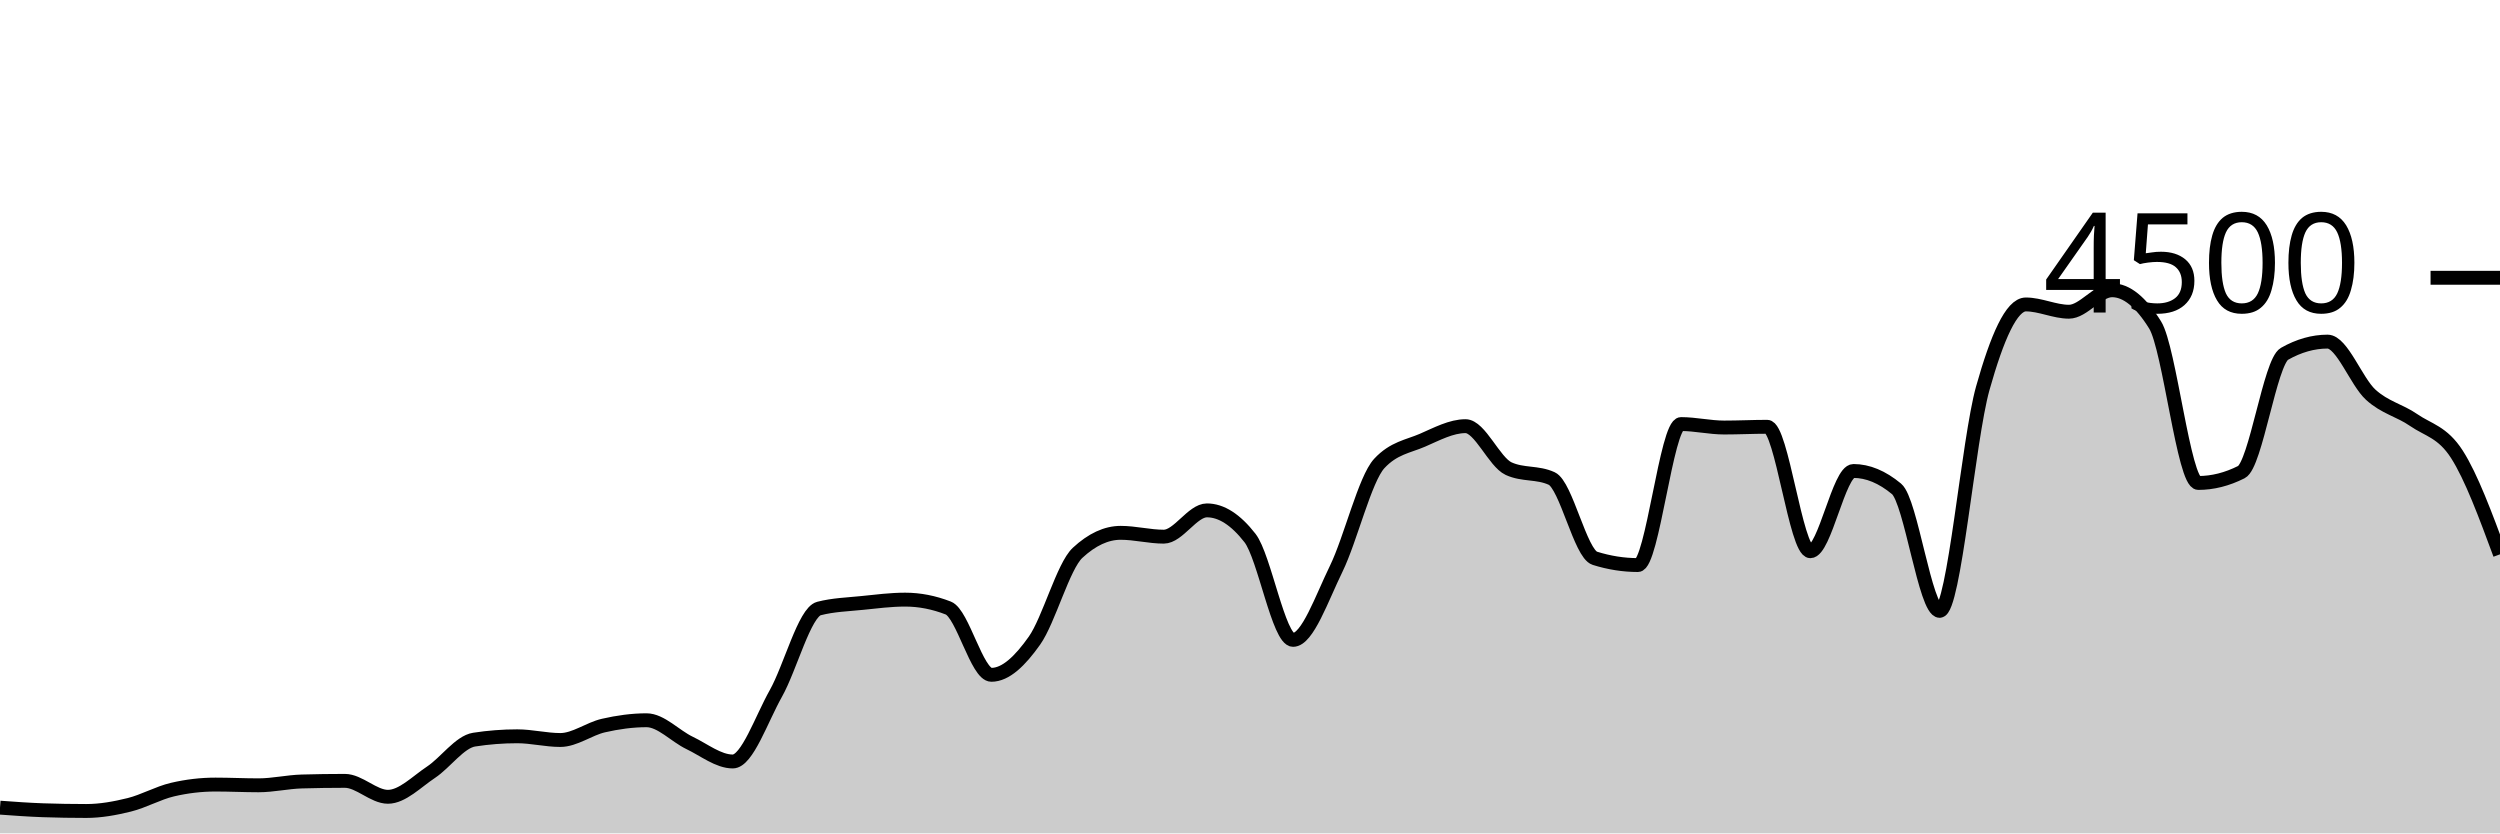
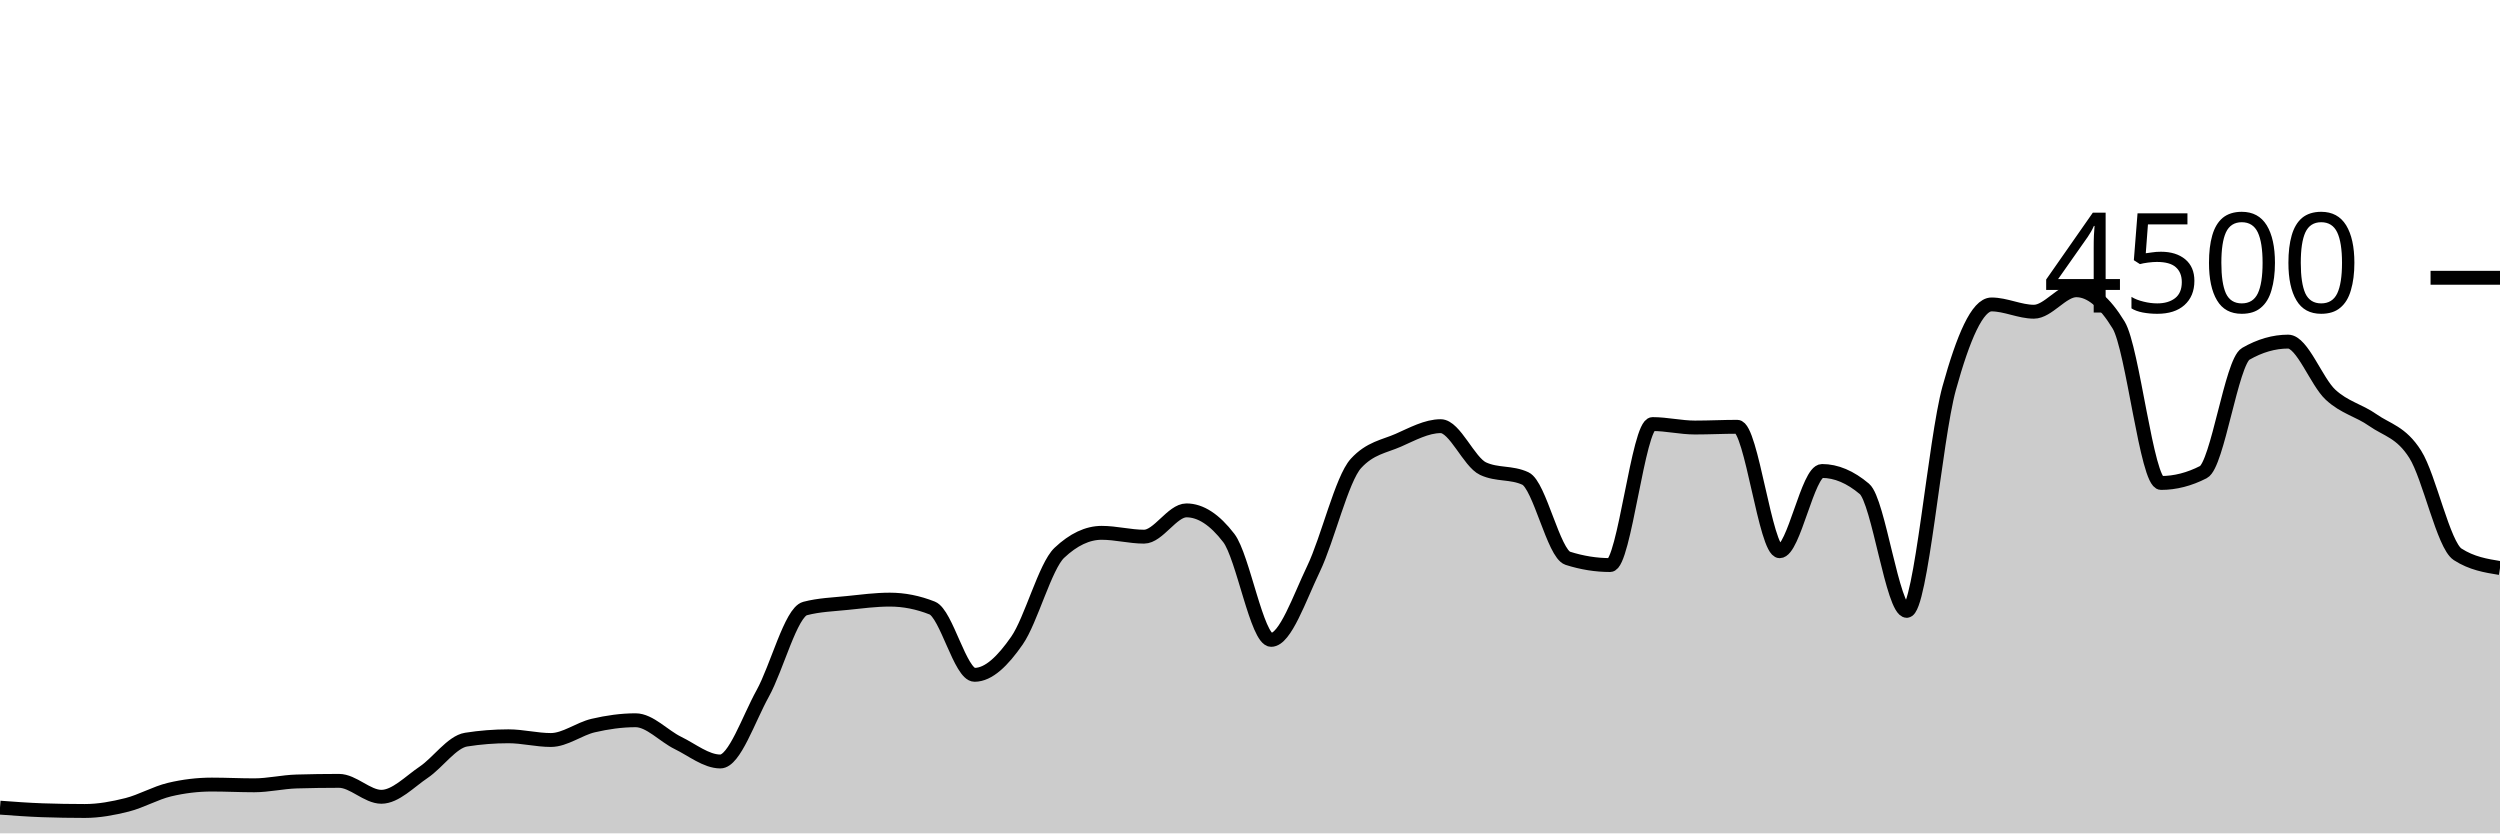
<svg xmlns="http://www.w3.org/2000/svg" viewBox="0 0 180 60">
  <g transform="translate(0,20)">
-     <path class="area" fill="rgba(0, 0, 0, 0.2)" d="M0,38.151C1.034,38.227,2.069,38.302,3.103,38.338C4.138,38.373,5.172,38.391,6.207,38.391C7.241,38.391,8.276,38.203,9.31,37.947C10.345,37.69,11.379,37.096,12.414,36.853C13.448,36.61,14.483,36.489,15.517,36.489C16.552,36.489,17.586,36.542,18.621,36.542C19.655,36.542,20.69,36.296,21.724,36.267C22.759,36.237,23.793,36.222,24.828,36.222C25.862,36.222,26.897,37.369,27.931,37.369C28.966,37.369,30,36.286,31.034,35.6C32.069,34.914,33.103,33.413,34.138,33.253C35.172,33.093,36.207,33.013,37.241,33.013C38.276,33.013,39.31,33.28,40.345,33.28C41.379,33.28,42.414,32.477,43.448,32.24C44.483,32.003,45.517,31.858,46.552,31.858C47.586,31.858,48.621,32.999,49.655,33.493C50.69,33.988,51.724,34.827,52.759,34.827C53.793,34.827,54.828,31.764,55.862,29.929C56.897,28.093,57.931,24.08,58.966,23.813C60,23.547,61.034,23.52,62.069,23.413C63.103,23.307,64.138,23.173,65.172,23.173C66.207,23.173,67.241,23.375,68.276,23.778C69.31,24.181,70.345,28.587,71.379,28.587C72.414,28.587,73.448,27.588,74.483,26.124C75.517,24.661,76.552,20.764,77.586,19.804C78.621,18.844,79.655,18.364,80.69,18.364C81.724,18.364,82.759,18.64,83.793,18.64C84.828,18.64,85.862,16.747,86.897,16.747C87.931,16.747,88.966,17.41,90,18.738C91.034,20.065,92.069,26.071,93.103,26.071C94.138,26.071,95.172,23.068,96.207,20.951C97.241,18.834,98.276,14.483,99.31,13.369C100.345,12.255,101.379,12.145,102.414,11.698C103.448,11.25,104.483,10.684,105.517,10.684C106.552,10.684,107.586,13.268,108.621,13.742C109.655,14.216,110.69,13.979,111.724,14.453C112.759,14.927,113.793,19.87,114.828,20.196C115.862,20.521,116.897,20.684,117.931,20.684C118.966,20.684,120,10.533,121.034,10.533C122.069,10.533,123.103,10.782,124.138,10.782C125.172,10.782,126.207,10.729,127.241,10.729C128.276,10.729,129.31,19.689,130.345,19.689C131.379,19.689,132.414,13.911,133.448,13.911C134.483,13.911,135.517,14.341,136.552,15.2C137.586,16.059,138.621,23.982,139.655,23.982C140.69,23.982,141.724,11.633,142.759,7.956C143.793,4.279,144.828,1.92,145.862,1.92C146.897,1.92,147.931,2.444,148.966,2.444C150,2.444,151.034,0.898,152.069,0.898C153.103,0.898,154.138,1.733,155.172,3.404C156.207,5.076,157.241,14.773,158.276,14.773C159.31,14.773,160.345,14.513,161.379,13.991C162.414,13.47,163.448,6.062,164.483,5.476C165.517,4.889,166.552,4.596,167.586,4.596C168.621,4.596,169.655,7.476,170.69,8.418C171.724,9.36,172.759,9.533,173.793,10.249C174.828,10.964,175.862,11.101,176.897,12.711C177.931,14.321,178.966,17.116,180,19.911L180,40C178.966,40,177.931,40,176.897,40C175.862,40,174.828,40,173.793,40C172.759,40,171.724,40,170.69,40C169.655,40,168.621,40,167.586,40C166.552,40,165.517,40,164.483,40C163.448,40,162.414,40,161.379,40C160.345,40,159.31,40,158.276,40C157.241,40,156.207,40,155.172,40C154.138,40,153.103,40,152.069,40C151.034,40,150,40,148.966,40C147.931,40,146.897,40,145.862,40C144.828,40,143.793,40,142.759,40C141.724,40,140.69,40,139.655,40C138.621,40,137.586,40,136.552,40C135.517,40,134.483,40,133.448,40C132.414,40,131.379,40,130.345,40C129.31,40,128.276,40,127.241,40C126.207,40,125.172,40,124.138,40C123.103,40,122.069,40,121.034,40C120,40,118.966,40,117.931,40C116.897,40,115.862,40,114.828,40C113.793,40,112.759,40,111.724,40C110.69,40,109.655,40,108.621,40C107.586,40,106.552,40,105.517,40C104.483,40,103.448,40,102.414,40C101.379,40,100.345,40,99.31,40C98.276,40,97.241,40,96.207,40C95.172,40,94.138,40,93.103,40C92.069,40,91.034,40,90,40C88.966,40,87.931,40,86.897,40C85.862,40,84.828,40,83.793,40C82.759,40,81.724,40,80.69,40C79.655,40,78.621,40,77.586,40C76.552,40,75.517,40,74.483,40C73.448,40,72.414,40,71.379,40C70.345,40,69.31,40,68.276,40C67.241,40,66.207,40,65.172,40C64.138,40,63.103,40,62.069,40C61.034,40,60,40,58.966,40C57.931,40,56.897,40,55.862,40C54.828,40,53.793,40,52.759,40C51.724,40,50.69,40,49.655,40C48.621,40,47.586,40,46.552,40C45.517,40,44.483,40,43.448,40C42.414,40,41.379,40,40.345,40C39.31,40,38.276,40,37.241,40C36.207,40,35.172,40,34.138,40C33.103,40,32.069,40,31.034,40C30,40,28.966,40,27.931,40C26.897,40,25.862,40,24.828,40C23.793,40,22.759,40,21.724,40C20.69,40,19.655,40,18.621,40C17.586,40,16.552,40,15.517,40C14.483,40,13.448,40,12.414,40C11.379,40,10.345,40,9.31,40C8.276,40,7.241,40,6.207,40C5.172,40,4.138,40,3.103,40C2.069,40,1.034,40,0,40Z" />
-     <path class="line" stroke="black" fill="none" d="M0,38.151C1.034,38.227,2.069,38.302,3.103,38.338C4.138,38.373,5.172,38.391,6.207,38.391C7.241,38.391,8.276,38.203,9.31,37.947C10.345,37.69,11.379,37.096,12.414,36.853C13.448,36.61,14.483,36.489,15.517,36.489C16.552,36.489,17.586,36.542,18.621,36.542C19.655,36.542,20.69,36.296,21.724,36.267C22.759,36.237,23.793,36.222,24.828,36.222C25.862,36.222,26.897,37.369,27.931,37.369C28.966,37.369,30,36.286,31.034,35.6C32.069,34.914,33.103,33.413,34.138,33.253C35.172,33.093,36.207,33.013,37.241,33.013C38.276,33.013,39.31,33.28,40.345,33.28C41.379,33.28,42.414,32.477,43.448,32.24C44.483,32.003,45.517,31.858,46.552,31.858C47.586,31.858,48.621,32.999,49.655,33.493C50.69,33.988,51.724,34.827,52.759,34.827C53.793,34.827,54.828,31.764,55.862,29.929C56.897,28.093,57.931,24.08,58.966,23.813C60,23.547,61.034,23.52,62.069,23.413C63.103,23.307,64.138,23.173,65.172,23.173C66.207,23.173,67.241,23.375,68.276,23.778C69.31,24.181,70.345,28.587,71.379,28.587C72.414,28.587,73.448,27.588,74.483,26.124C75.517,24.661,76.552,20.764,77.586,19.804C78.621,18.844,79.655,18.364,80.69,18.364C81.724,18.364,82.759,18.64,83.793,18.64C84.828,18.64,85.862,16.747,86.897,16.747C87.931,16.747,88.966,17.41,90,18.738C91.034,20.065,92.069,26.071,93.103,26.071C94.138,26.071,95.172,23.068,96.207,20.951C97.241,18.834,98.276,14.483,99.31,13.369C100.345,12.255,101.379,12.145,102.414,11.698C103.448,11.25,104.483,10.684,105.517,10.684C106.552,10.684,107.586,13.268,108.621,13.742C109.655,14.216,110.69,13.979,111.724,14.453C112.759,14.927,113.793,19.87,114.828,20.196C115.862,20.521,116.897,20.684,117.931,20.684C118.966,20.684,120,10.533,121.034,10.533C122.069,10.533,123.103,10.782,124.138,10.782C125.172,10.782,126.207,10.729,127.241,10.729C128.276,10.729,129.31,19.689,130.345,19.689C131.379,19.689,132.414,13.911,133.448,13.911C134.483,13.911,135.517,14.341,136.552,15.2C137.586,16.059,138.621,23.982,139.655,23.982C140.69,23.982,141.724,11.633,142.759,7.956C143.793,4.279,144.828,1.92,145.862,1.92C146.897,1.92,147.931,2.444,148.966,2.444C150,2.444,151.034,0.898,152.069,0.898C153.103,0.898,154.138,1.733,155.172,3.404C156.207,5.076,157.241,14.773,158.276,14.773C159.31,14.773,160.345,14.513,161.379,13.991C162.414,13.47,163.448,6.062,164.483,5.476C165.517,4.889,166.552,4.596,167.586,4.596C168.621,4.596,169.655,7.476,170.69,8.418C171.724,9.36,172.759,9.533,173.793,10.249C174.828,10.964,175.862,11.101,176.897,12.711C177.931,14.321,178.966,17.116,180,19.911" />
+     <path class="area" fill="rgba(0, 0, 0, 0.2)" d="M0,38.151C1.017,38.227,2.034,38.302,3.051,38.338C4.068,38.373,5.085,38.391,6.102,38.391C7.119,38.391,8.136,38.203,9.153,37.947C10.169,37.69,11.186,37.096,12.203,36.853C13.22,36.61,14.237,36.489,15.254,36.489C16.271,36.489,17.288,36.542,18.305,36.542C19.322,36.542,20.339,36.296,21.356,36.267C22.373,36.237,23.39,36.222,24.407,36.222C25.424,36.222,26.441,37.369,27.458,37.369C28.475,37.369,29.492,36.286,30.508,35.6C31.525,34.914,32.542,33.413,33.559,33.253C34.576,33.093,35.593,33.013,36.61,33.013C37.627,33.013,38.644,33.28,39.661,33.28C40.678,33.28,41.695,32.477,42.712,32.24C43.729,32.003,44.746,31.858,45.763,31.858C46.78,31.858,47.797,32.999,48.814,33.493C49.831,33.988,50.847,34.827,51.864,34.827C52.881,34.827,53.898,31.764,54.915,29.929C55.932,28.093,56.949,24.08,57.966,23.813C58.983,23.547,60,23.52,61.017,23.413C62.034,23.307,63.051,23.173,64.068,23.173C65.085,23.173,66.102,23.375,67.119,23.778C68.136,24.181,69.153,28.587,70.169,28.587C71.186,28.587,72.203,27.588,73.22,26.124C74.237,24.661,75.254,20.764,76.271,19.804C77.288,18.844,78.305,18.364,79.322,18.364C80.339,18.364,81.356,18.64,82.373,18.64C83.39,18.64,84.407,16.747,85.424,16.747C86.441,16.747,87.458,17.41,88.475,18.738C89.492,20.065,90.508,26.071,91.525,26.071C92.542,26.071,93.559,23.068,94.576,20.951C95.593,18.834,96.61,14.483,97.627,13.369C98.644,12.255,99.661,12.145,100.678,11.698C101.695,11.25,102.712,10.684,103.729,10.684C104.746,10.684,105.763,13.268,106.78,13.742C107.797,14.216,108.814,13.979,109.831,14.453C110.847,14.927,111.864,19.87,112.881,20.196C113.898,20.521,114.915,20.684,115.932,20.684C116.949,20.684,117.966,10.533,118.983,10.533C120,10.533,121.017,10.782,122.034,10.782C123.051,10.782,124.068,10.729,125.085,10.729C126.102,10.729,127.119,19.689,128.136,19.689C129.153,19.689,130.169,13.911,131.186,13.911C132.203,13.911,133.22,14.341,134.237,15.2C135.254,16.059,136.271,23.982,137.288,23.982C138.305,23.982,139.322,11.633,140.339,7.956C141.356,4.279,142.373,1.92,143.39,1.92C144.407,1.92,145.424,2.444,146.441,2.444C147.458,2.444,148.475,0.898,149.492,0.898C150.508,0.898,151.525,1.733,152.542,3.404C153.559,5.076,154.576,14.773,155.593,14.773C156.61,14.773,157.627,14.513,158.644,13.991C159.661,13.47,160.678,6.062,161.695,5.476C162.712,4.889,163.729,4.596,164.746,4.596C165.763,4.596,166.78,7.476,167.797,8.418C168.814,9.36,169.831,9.533,170.847,10.249C171.864,10.964,172.881,11.101,173.898,12.711C174.915,14.321,175.932,19.253,176.949,19.911C177.966,20.569,178.983,20.733,180,20.898L180,40C178.983,40,177.966,40,176.949,40C175.932,40,174.915,40,173.898,40C172.881,40,171.864,40,170.847,40C169.831,40,168.814,40,167.797,40C166.78,40,165.763,40,164.746,40C163.729,40,162.712,40,161.695,40C160.678,40,159.661,40,158.644,40C157.627,40,156.61,40,155.593,40C154.576,40,153.559,40,152.542,40C151.525,40,150.508,40,149.492,40C148.475,40,147.458,40,146.441,40C145.424,40,144.407,40,143.39,40C142.373,40,141.356,40,140.339,40C139.322,40,138.305,40,137.288,40C136.271,40,135.254,40,134.237,40C133.22,40,132.203,40,131.186,40C130.169,40,129.153,40,128.136,40C127.119,40,126.102,40,125.085,40C124.068,40,123.051,40,122.034,40C121.017,40,120,40,118.983,40C117.966,40,116.949,40,115.932,40C114.915,40,113.898,40,112.881,40C111.864,40,110.847,40,109.831,40C108.814,40,107.797,40,106.78,40C105.763,40,104.746,40,103.729,40C102.712,40,101.695,40,100.678,40C99.661,40,98.644,40,97.627,40C96.61,40,95.593,40,94.576,40C93.559,40,92.542,40,91.525,40C90.508,40,89.492,40,88.475,40C87.458,40,86.441,40,85.424,40C84.407,40,83.39,40,82.373,40C81.356,40,80.339,40,79.322,40C78.305,40,77.288,40,76.271,40C75.254,40,74.237,40,73.22,40C72.203,40,71.186,40,70.169,40C69.153,40,68.136,40,67.119,40C66.102,40,65.085,40,64.068,40C63.051,40,62.034,40,61.017,40C60,40,58.983,40,57.966,40C56.949,40,55.932,40,54.915,40C53.898,40,52.881,40,51.864,40C50.847,40,49.831,40,48.814,40C47.797,40,46.78,40,45.763,40C44.746,40,43.729,40,42.712,40C41.695,40,40.678,40,39.661,40C38.644,40,37.627,40,36.61,40C35.593,40,34.576,40,33.559,40C32.542,40,31.525,40,30.508,40C29.492,40,28.475,40,27.458,40C26.441,40,25.424,40,24.407,40C23.39,40,22.373,40,21.356,40C20.339,40,19.322,40,18.305,40C17.288,40,16.271,40,15.254,40C14.237,40,13.22,40,12.203,40C11.186,40,10.169,40,9.153,40C8.136,40,7.119,40,6.102,40C5.085,40,4.068,40,3.051,40C2.034,40,1.017,40,0,40Z" />
+     <path class="line" stroke="black" fill="none" d="M0,38.151C1.017,38.227,2.034,38.302,3.051,38.338C4.068,38.373,5.085,38.391,6.102,38.391C7.119,38.391,8.136,38.203,9.153,37.947C10.169,37.69,11.186,37.096,12.203,36.853C13.22,36.61,14.237,36.489,15.254,36.489C16.271,36.489,17.288,36.542,18.305,36.542C19.322,36.542,20.339,36.296,21.356,36.267C22.373,36.237,23.39,36.222,24.407,36.222C25.424,36.222,26.441,37.369,27.458,37.369C28.475,37.369,29.492,36.286,30.508,35.6C31.525,34.914,32.542,33.413,33.559,33.253C34.576,33.093,35.593,33.013,36.61,33.013C37.627,33.013,38.644,33.28,39.661,33.28C40.678,33.28,41.695,32.477,42.712,32.24C43.729,32.003,44.746,31.858,45.763,31.858C46.78,31.858,47.797,32.999,48.814,33.493C49.831,33.988,50.847,34.827,51.864,34.827C52.881,34.827,53.898,31.764,54.915,29.929C55.932,28.093,56.949,24.08,57.966,23.813C58.983,23.547,60,23.52,61.017,23.413C62.034,23.307,63.051,23.173,64.068,23.173C65.085,23.173,66.102,23.375,67.119,23.778C68.136,24.181,69.153,28.587,70.169,28.587C71.186,28.587,72.203,27.588,73.22,26.124C74.237,24.661,75.254,20.764,76.271,19.804C77.288,18.844,78.305,18.364,79.322,18.364C80.339,18.364,81.356,18.64,82.373,18.64C83.39,18.64,84.407,16.747,85.424,16.747C86.441,16.747,87.458,17.41,88.475,18.738C89.492,20.065,90.508,26.071,91.525,26.071C92.542,26.071,93.559,23.068,94.576,20.951C95.593,18.834,96.61,14.483,97.627,13.369C98.644,12.255,99.661,12.145,100.678,11.698C101.695,11.25,102.712,10.684,103.729,10.684C104.746,10.684,105.763,13.268,106.78,13.742C107.797,14.216,108.814,13.979,109.831,14.453C110.847,14.927,111.864,19.87,112.881,20.196C113.898,20.521,114.915,20.684,115.932,20.684C116.949,20.684,117.966,10.533,118.983,10.533C120,10.533,121.017,10.782,122.034,10.782C123.051,10.782,124.068,10.729,125.085,10.729C126.102,10.729,127.119,19.689,128.136,19.689C129.153,19.689,130.169,13.911,131.186,13.911C132.203,13.911,133.22,14.341,134.237,15.2C135.254,16.059,136.271,23.982,137.288,23.982C138.305,23.982,139.322,11.633,140.339,7.956C141.356,4.279,142.373,1.92,143.39,1.92C144.407,1.92,145.424,2.444,146.441,2.444C147.458,2.444,148.475,0.898,149.492,0.898C150.508,0.898,151.525,1.733,152.542,3.404C153.559,5.076,154.576,14.773,155.593,14.773C156.61,14.773,157.627,14.513,158.644,13.991C159.661,13.47,160.678,6.062,161.695,5.476C162.712,4.889,163.729,4.596,164.746,4.596C165.763,4.596,166.78,7.476,167.797,8.418C168.814,9.36,169.831,9.533,170.847,10.249C171.864,10.964,172.881,11.101,173.898,12.711C174.915,14.321,175.932,19.253,176.949,19.911C177.966,20.569,178.983,20.733,180,20.898" />
    <path class="axis-ceiling" stroke-width="1" stroke="black" fill="none" d="M175,0L180,0" />
    <text class="axis-ceiling-label" font-family="sans-serif" text-anchor="end" font-size="10px" x="170" y="2.5">4500</text>
  </g>
</svg>
